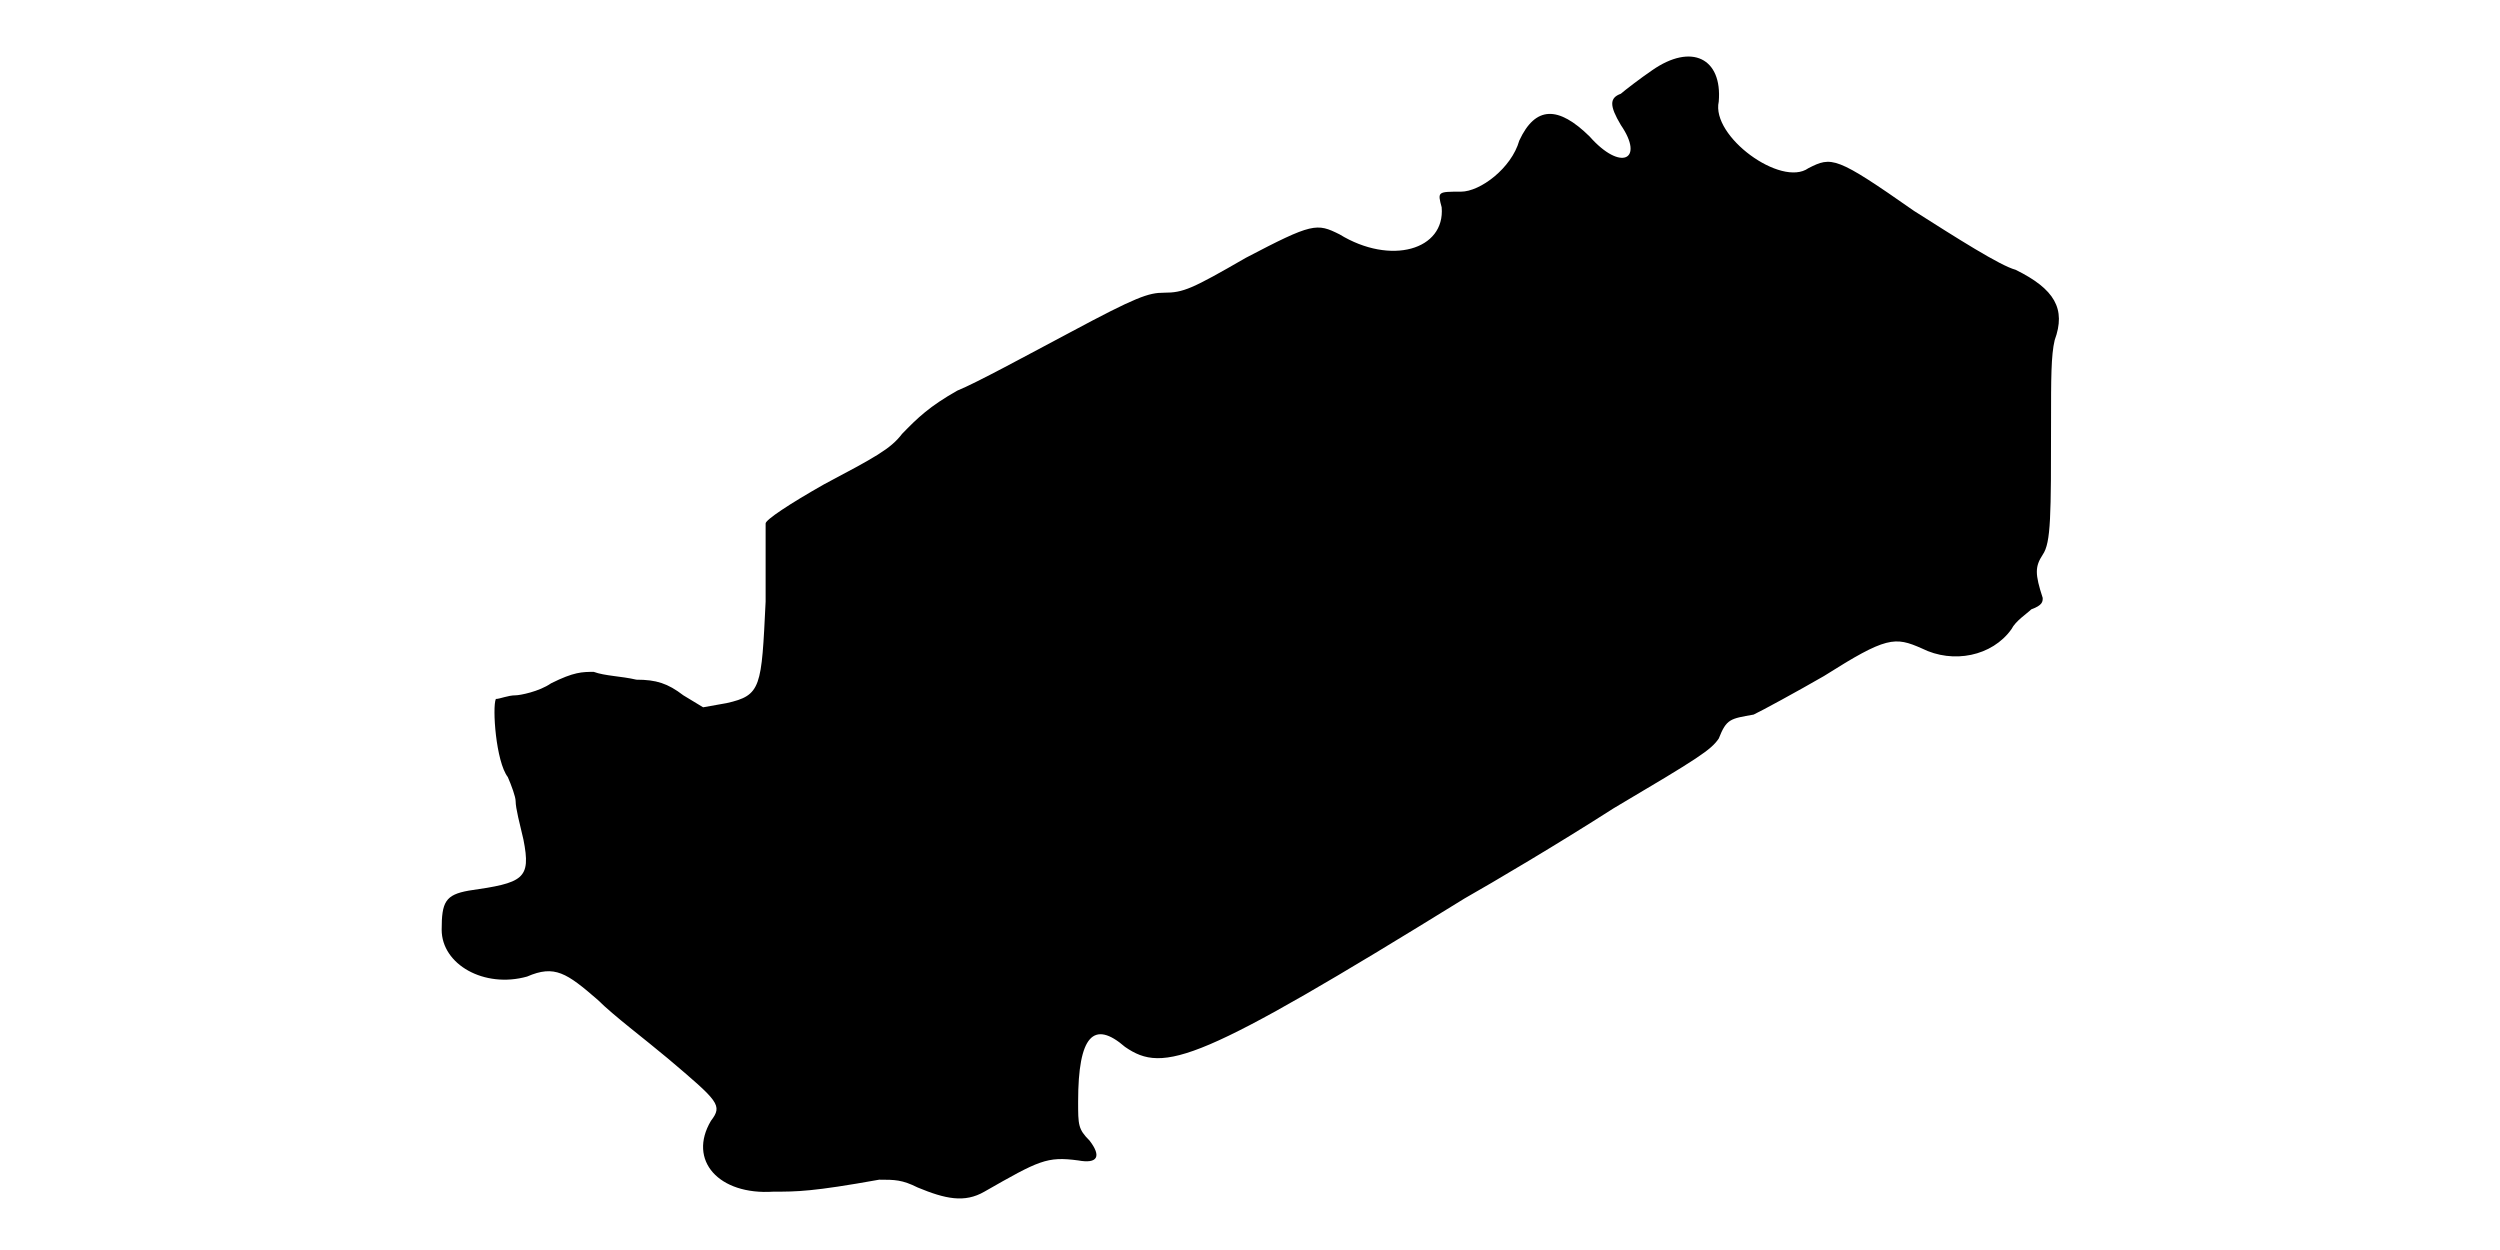
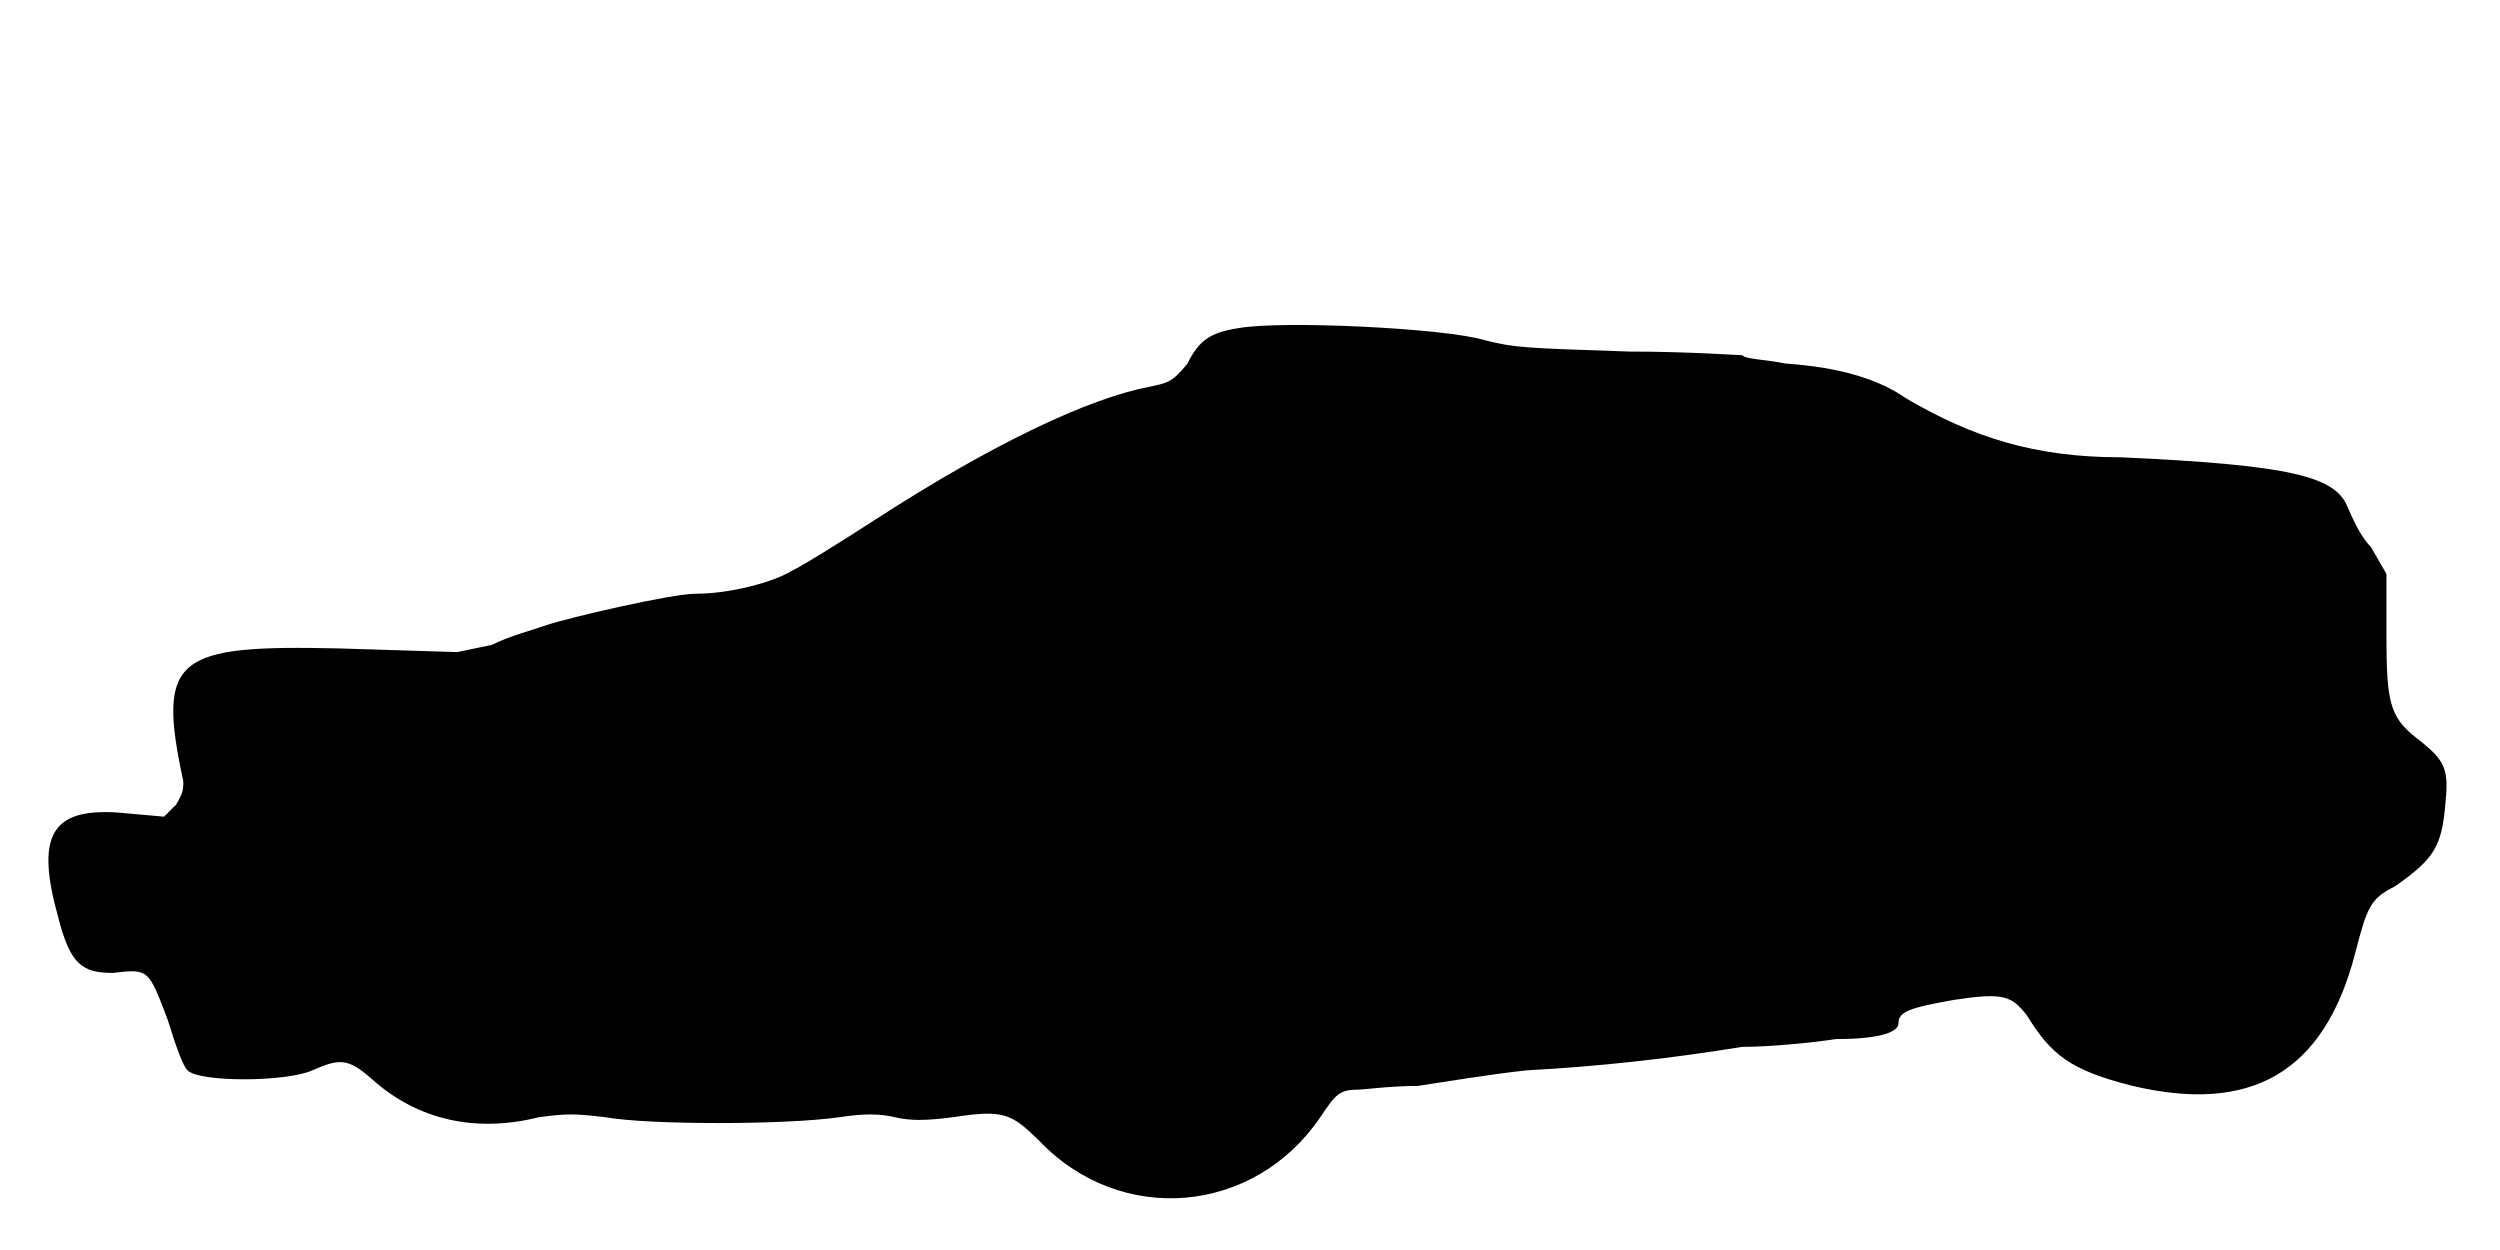
<svg xmlns="http://www.w3.org/2000/svg" viewBox="0 0 48 24">
-   <path d="M31.72 1.35c-.22.15-.52.38-.6.45-.22.08-.22.23 0 .6.46.67 0 .9-.6.22-.6-.59-1.04-.59-1.35.08-.15.53-.75.98-1.12.98-.45 0-.45 0-.37.3.07.82-.98 1.12-1.96.52-.44-.22-.52-.22-1.8.45-1.04.6-1.2.67-1.57.67-.3 0-.53.08-1.8.76-.83.44-1.8.97-2.17 1.12-.53.3-.76.52-1.06.83-.22.29-.52.45-1.5.97-.67.38-1.12.68-1.12.75 0 .07 0 .75 0 1.5-.08 1.65-.08 1.8-.75 1.95l-.45.08-.38-.23c-.3-.23-.52-.3-.9-.3-.3-.07-.6-.07-.82-.15-.22 0-.38 0-.82.22-.23.16-.6.23-.68.23-.15 0-.3.07-.38.07-.07.16 0 1.2.23 1.5.07.16.15.38.15.46 0 .14.08.44.15.74.15.76 0 .83-1.05.98-.45.08-.52.22-.52.75 0 .67.82 1.13 1.64.9.53-.23.76-.07 1.36.45.3.3.9.75 1.34 1.12.98.83 1.06.9.83 1.2-.45.76.15 1.43 1.2 1.36.45 0 .75 0 2.03-.23.3 0 .44 0 .74.15.53.22.9.3 1.28.08 1.05-.6 1.2-.68 1.8-.6.38.07.45-.08.22-.38-.22-.22-.22-.3-.22-.75 0-1.27.3-1.57.9-1.05.75.52 1.42.3 6.52-2.85.53-.3 1.8-1.05 2.86-1.73 1.64-.97 1.87-1.12 2.02-1.34.15-.38.22-.38.67-.46.15-.07.83-.44 1.35-.74 1.2-.76 1.36-.76 1.88-.53.6.3 1.35.15 1.72-.37.08-.16.3-.3.38-.38.22-.08.22-.15.22-.22-.15-.46-.15-.6 0-.83.16-.23.16-.75.16-2.55 0-.82 0-1.28.07-1.57.22-.6 0-.98-.75-1.35-.3-.08-1.13-.61-1.95-1.13-1.5-1.05-1.58-1.05-2.03-.82-.52.37-1.87-.61-1.72-1.28.07-.83-.52-1.13-1.28-.6z" />
+   <path d="M23.78 6.3c-.53.08-.76.23-.98.68-.3.37-.38.37-.75.45-1.13.22-2.93 1.05-5.25 2.55-.68.44-1.42.9-1.58.97-.37.23-1.2.45-1.87.45-.45 0-2.4.45-2.85.6-.22.08-.75.22-1.05.38l-.67.14-2.26-.07c-3.14-.07-3.52.15-3 2.55 0 .15 0 .22-.14.45l-.23.23-.9-.08c-1.27-.08-1.57.45-1.13 2.02.23.9.46 1.06 1.05 1.06.68-.08.68-.08 1.05.9.16.52.3.9.38.97.22.23 1.88.23 2.4 0 .52-.23.68-.23 1.12.15.9.82 2.03 1.05 3.23.75.53-.07.67-.07 1.27 0 .83.15 3.46.15 4.5 0 .46-.07.76-.07 1.06 0 .29.07.59.07 1.12 0 .97-.15 1.12-.07 1.65.45 1.57 1.65 4.13 1.42 5.4-.45.3-.45.37-.53.75-.53.08 0 .6-.07 1.12-.07.46-.07 1.43-.23 2.1-.3 1.35-.07 2.78-.23 4.13-.45.53 0 1.35-.08 1.8-.15.9 0 1.2-.15 1.2-.3 0-.23.22-.3 1.05-.45.98-.15 1.12-.08 1.42.3.46.75.83 1.05 2.03 1.35 2.25.53 3.67-.23 4.27-2.55.23-.9.3-1.05.76-1.28.74-.52.9-.75.97-1.57.07-.67 0-.83-.45-1.2-.6-.45-.68-.67-.68-2.03l0-1.2-.3-.52c-.22-.22-.37-.6-.44-.75-.23-.6-1.06-.82-4.36-.97-1.65 0-2.84-.38-4.12-1.13-.53-.37-1.28-.6-2.32-.67-.38-.08-.76-.08-.83-.16-.07 0-1.05-.07-2.17-.07-2.03-.07-2.18-.07-2.78-.22-.75-.23-3.9-.38-4.72-.23z" />
</svg>
